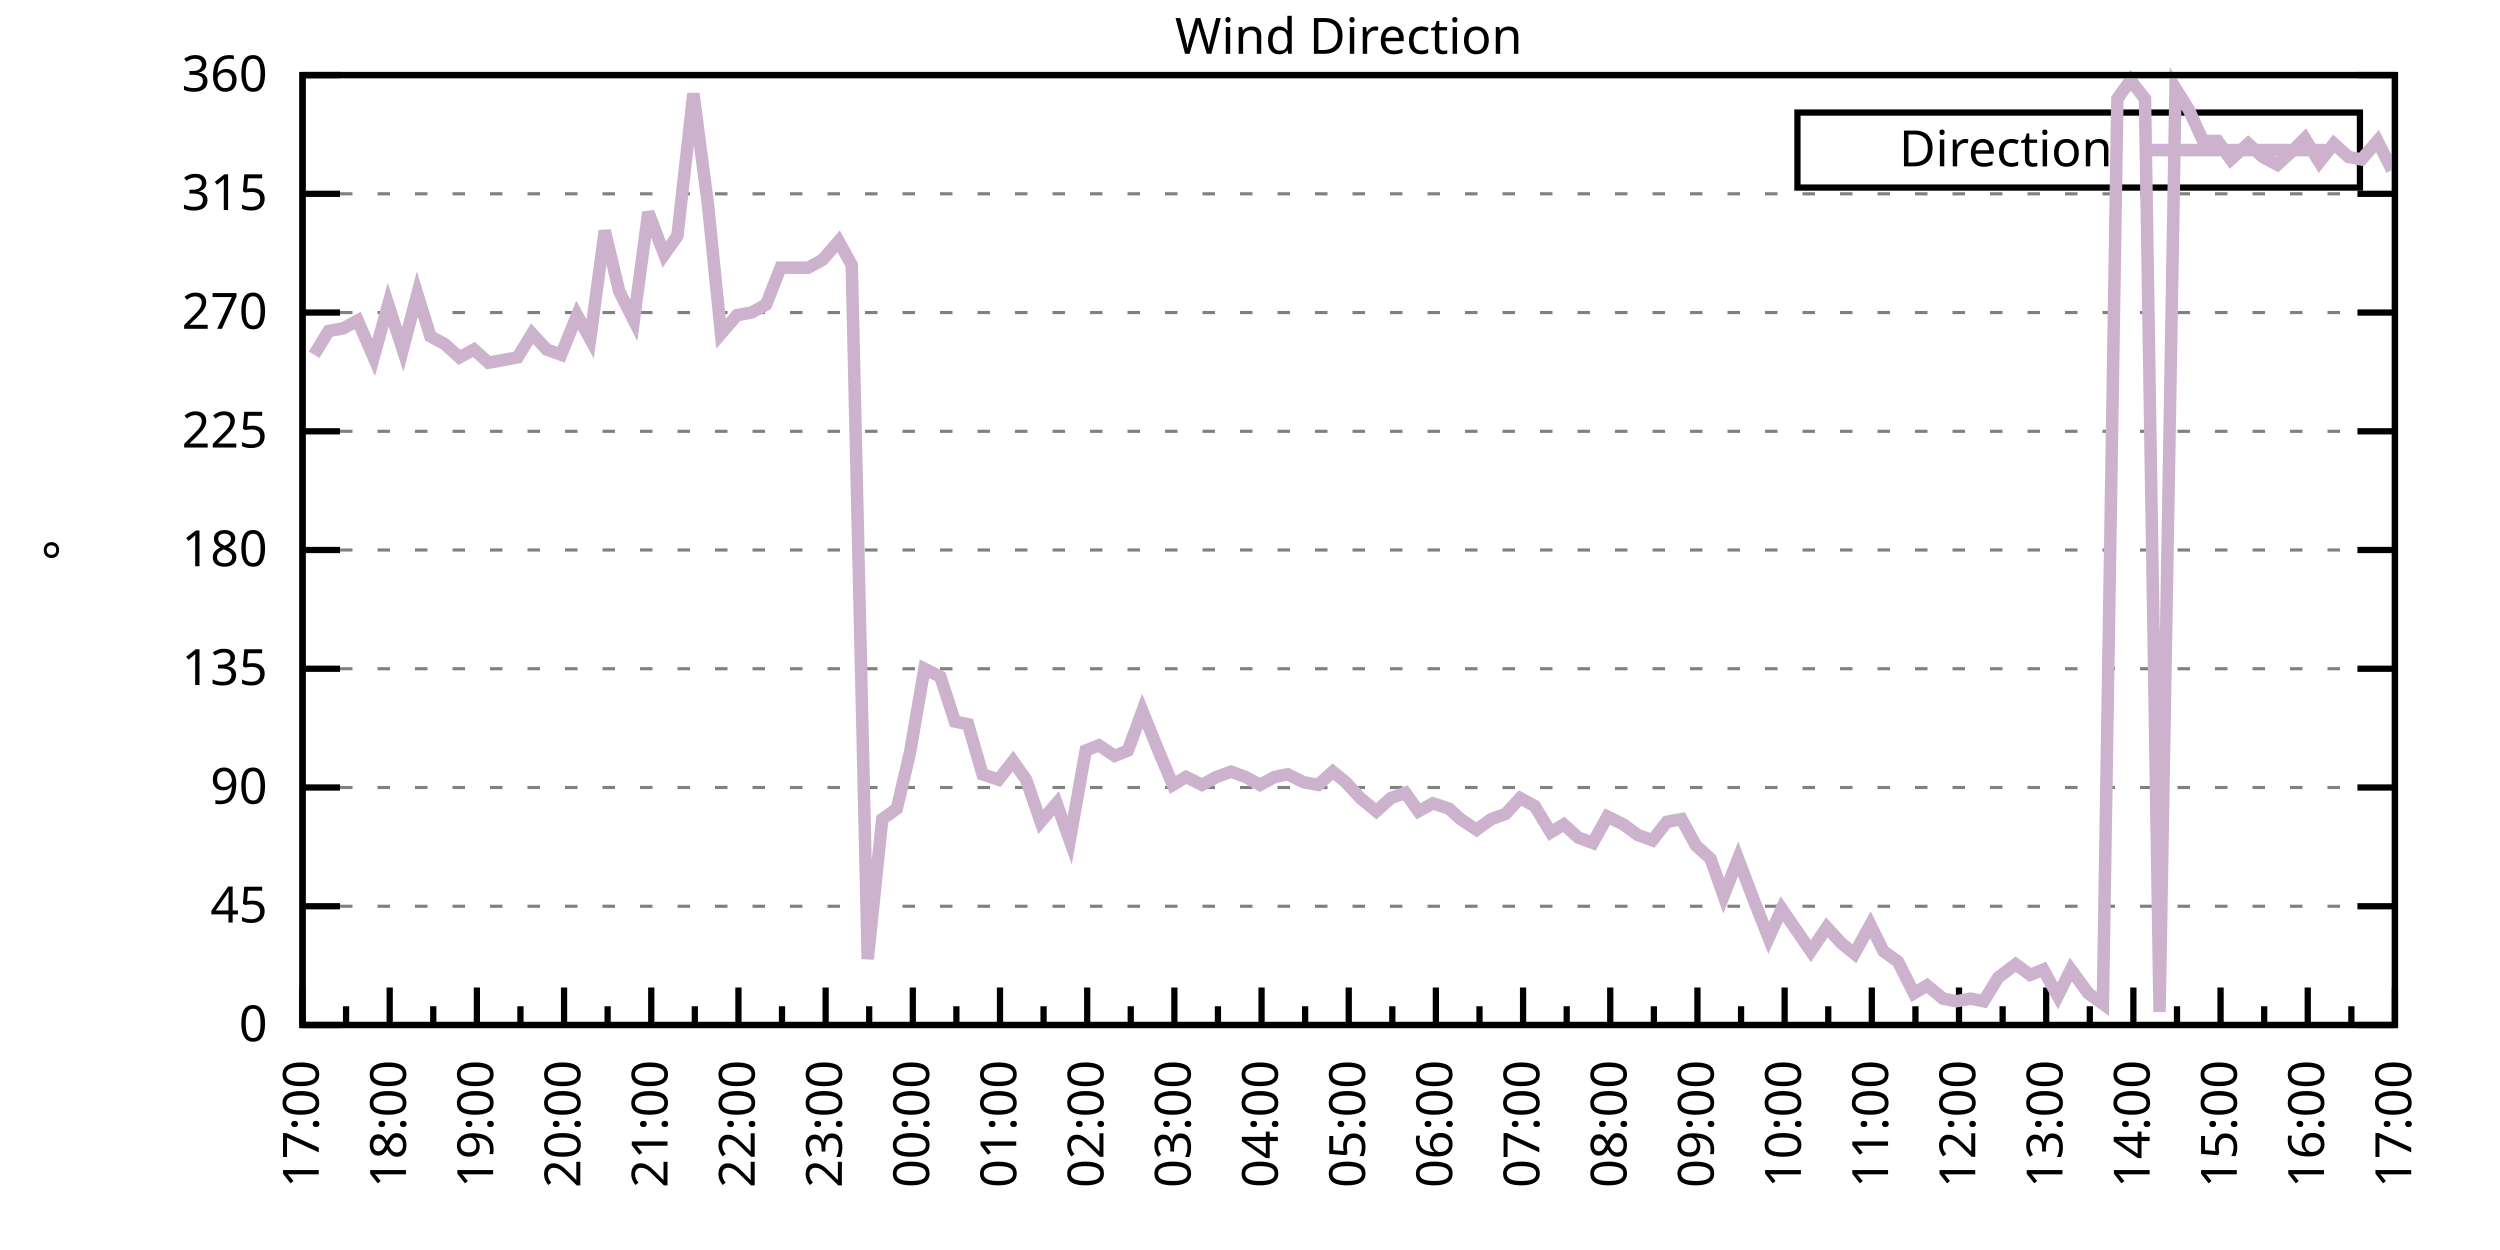
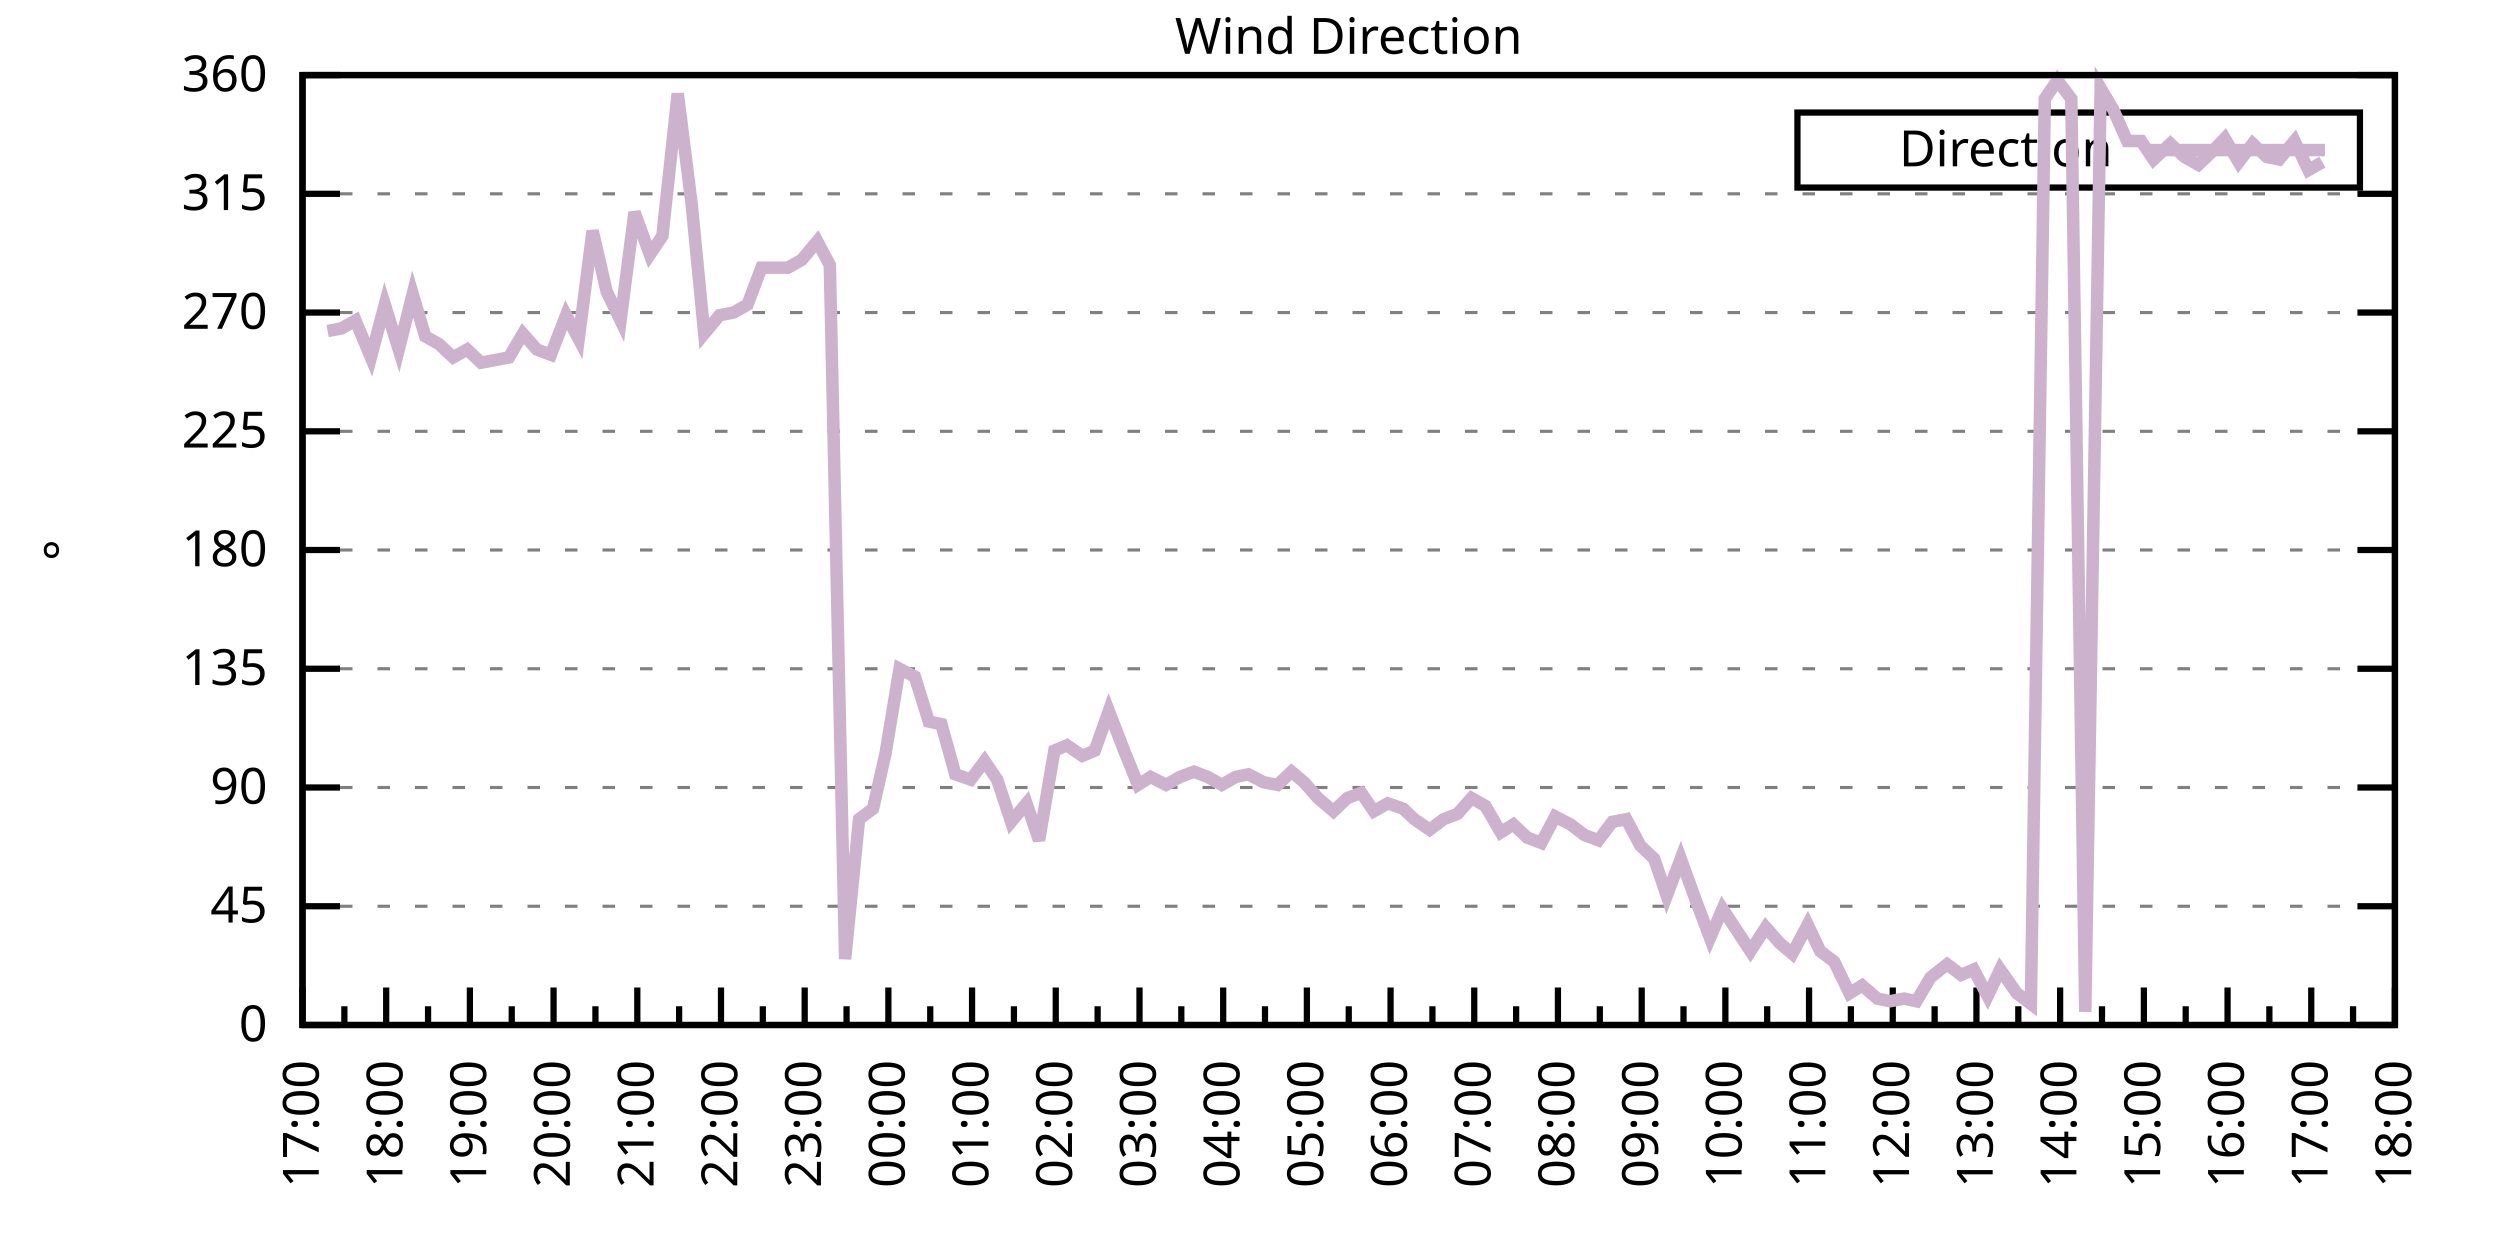
<svg xmlns="http://www.w3.org/2000/svg" xmlns:xlink="http://www.w3.org/1999/xlink" width="400" height="200" viewBox="0 0 400 200">
  <g id="gnuplot_canvas">
    <rect x="0" y="0" width="400" height="200" fill="none" />
    <defs>
      <circle id="gpDot" r="0.5" stroke-width="0.5" stroke="currentColor" />
      <path id="gpPt0" stroke-width="0.333" stroke="currentColor" d="M-1,0 h2 M0,-1 v2" />
      <path id="gpPt1" stroke-width="0.333" stroke="currentColor" d="M-1,-1 L1,1 M1,-1 L-1,1" />
      <path id="gpPt2" stroke-width="0.333" stroke="currentColor" d="M-1,0 L1,0 M0,-1 L0,1 M-1,-1 L1,1 M-1,1 L1,-1" />
      <rect id="gpPt3" stroke-width="0.333" stroke="currentColor" x="-1" y="-1" width="2" height="2" />
      <rect id="gpPt4" stroke-width="0.333" stroke="currentColor" fill="currentColor" x="-1" y="-1" width="2" height="2" />
      <circle id="gpPt5" stroke-width="0.333" stroke="currentColor" cx="0" cy="0" r="1" />
      <use xlink:href="#gpPt5" id="gpPt6" fill="currentColor" stroke="none" />
      <path id="gpPt7" stroke-width="0.333" stroke="currentColor" d="M0,-1.33 L-1.33,0.67 L1.33,0.67 z" />
      <use xlink:href="#gpPt7" id="gpPt8" fill="currentColor" stroke="none" />
      <use xlink:href="#gpPt7" id="gpPt9" stroke="currentColor" transform="rotate(180)" />
      <use xlink:href="#gpPt9" id="gpPt10" fill="currentColor" stroke="none" />
      <use xlink:href="#gpPt3" id="gpPt11" stroke="currentColor" transform="rotate(45)" />
      <use xlink:href="#gpPt11" id="gpPt12" fill="currentColor" stroke="none" />
      <path id="gpPt13" stroke-width="0.333" stroke="currentColor" d="M0,1.330 L1.265,0.411 L0.782,-1.067 L-0.782,-1.076 L-1.265,0.411 z" />
      <use xlink:href="#gpPt13" id="gpPt14" fill="currentColor" stroke="none" />
      <filter id="textbox" filterUnits="objectBoundingBox" x="0" y="0" height="1" width="1">
        <feFlood flood-color="white" flood-opacity="1" result="bgnd" />
        <feComposite in="SourceGraphic" in2="bgnd" operator="atop" />
      </filter>
      <filter id="greybox" filterUnits="objectBoundingBox" x="0" y="0" height="1" width="1">
        <feFlood flood-color="lightgrey" flood-opacity="1" result="grey" />
        <feComposite in="SourceGraphic" in2="grey" operator="atop" />
      </filter>
    </defs>
    <g fill="none" color="white" stroke="currentColor" stroke-width="1.00" stroke-linecap="butt" stroke-linejoin="miter">
</g>
    <g fill="none" color="black" stroke="currentColor" stroke-width="1.00" stroke-linecap="butt" stroke-linejoin="miter">
      <g stroke="none" shape-rendering="crispEdges">
        <polygon fill="rgb(255, 255, 255)" points="48.40,164.00 383.18,164.00 383.18,12.02 48.40,12.02 " />
      </g>
    </g>
    <g fill="none" color="black" stroke="currentColor" stroke-width="1.00" stroke-linecap="butt" stroke-linejoin="miter">
</g>
    <g fill="none" color="black" stroke="black" stroke-width="0.50" stroke-linecap="butt" stroke-linejoin="miter">
</g>
    <g fill="none" color="gray" stroke="currentColor" stroke-width="0.50" stroke-linecap="butt" stroke-linejoin="miter">
      <path stroke="gray" stroke-dasharray="2,4" class="gridline" d="M48.40,164.00 L383.19,164.00  " />
    </g>
    <g fill="none" color="gray" stroke="gray" stroke-width="1.00" stroke-linecap="butt" stroke-linejoin="miter">
</g>
    <g fill="none" color="black" stroke="currentColor" stroke-width="1.00" stroke-linecap="butt" stroke-linejoin="miter">
      <path stroke="black" d="M48.40,164.00 L54.40,164.00 M383.19,164.00 L377.19,164.00  " />
      <g transform="translate(42.80,166.60)" stroke="none" fill="black" font-family="Sans" font-size="8.00" text-anchor="end">
        <text>
          <tspan font-family="Sans"> 0</tspan>
        </text>
      </g>
    </g>
    <g fill="none" color="black" stroke="currentColor" stroke-width="1.00" stroke-linecap="butt" stroke-linejoin="miter">
</g>
    <g fill="none" color="black" stroke="black" stroke-width="0.50" stroke-linecap="butt" stroke-linejoin="miter">
</g>
    <g fill="none" color="gray" stroke="currentColor" stroke-width="0.50" stroke-linecap="butt" stroke-linejoin="miter">
      <path stroke="gray" stroke-dasharray="2,4" class="gridline" d="M48.40,145.00 L383.19,145.00  " />
    </g>
    <g fill="none" color="gray" stroke="gray" stroke-width="1.00" stroke-linecap="butt" stroke-linejoin="miter">
</g>
    <g fill="none" color="black" stroke="currentColor" stroke-width="1.00" stroke-linecap="butt" stroke-linejoin="miter">
      <path stroke="black" d="M48.40,145.00 L54.40,145.00 M383.19,145.00 L377.19,145.00  " />
      <g transform="translate(42.80,147.60)" stroke="none" fill="black" font-family="Sans" font-size="8.00" text-anchor="end">
        <text>
          <tspan font-family="Sans"> 45</tspan>
        </text>
      </g>
    </g>
    <g fill="none" color="black" stroke="currentColor" stroke-width="1.00" stroke-linecap="butt" stroke-linejoin="miter">
</g>
    <g fill="none" color="black" stroke="black" stroke-width="0.50" stroke-linecap="butt" stroke-linejoin="miter">
</g>
    <g fill="none" color="gray" stroke="currentColor" stroke-width="0.50" stroke-linecap="butt" stroke-linejoin="miter">
      <path stroke="gray" stroke-dasharray="2,4" class="gridline" d="M48.40,126.00 L383.19,126.00  " />
    </g>
    <g fill="none" color="gray" stroke="gray" stroke-width="1.00" stroke-linecap="butt" stroke-linejoin="miter">
</g>
    <g fill="none" color="black" stroke="currentColor" stroke-width="1.00" stroke-linecap="butt" stroke-linejoin="miter">
      <path stroke="black" d="M48.40,126.00 L54.40,126.00 M383.19,126.00 L377.19,126.00  " />
      <g transform="translate(42.80,128.60)" stroke="none" fill="black" font-family="Sans" font-size="8.00" text-anchor="end">
        <text>
          <tspan font-family="Sans"> 90</tspan>
        </text>
      </g>
    </g>
    <g fill="none" color="black" stroke="currentColor" stroke-width="1.00" stroke-linecap="butt" stroke-linejoin="miter">
</g>
    <g fill="none" color="black" stroke="black" stroke-width="0.50" stroke-linecap="butt" stroke-linejoin="miter">
</g>
    <g fill="none" color="gray" stroke="currentColor" stroke-width="0.50" stroke-linecap="butt" stroke-linejoin="miter">
      <path stroke="gray" stroke-dasharray="2,4" class="gridline" d="M48.40,107.00 L383.19,107.00  " />
    </g>
    <g fill="none" color="gray" stroke="gray" stroke-width="1.00" stroke-linecap="butt" stroke-linejoin="miter">
</g>
    <g fill="none" color="black" stroke="currentColor" stroke-width="1.00" stroke-linecap="butt" stroke-linejoin="miter">
      <path stroke="black" d="M48.40,107.00 L54.40,107.00 M383.19,107.00 L377.19,107.00  " />
      <g transform="translate(42.80,109.60)" stroke="none" fill="black" font-family="Sans" font-size="8.00" text-anchor="end">
        <text>
          <tspan font-family="Sans"> 135</tspan>
        </text>
      </g>
    </g>
    <g fill="none" color="black" stroke="currentColor" stroke-width="1.00" stroke-linecap="butt" stroke-linejoin="miter">
</g>
    <g fill="none" color="black" stroke="black" stroke-width="0.50" stroke-linecap="butt" stroke-linejoin="miter">
</g>
    <g fill="none" color="gray" stroke="currentColor" stroke-width="0.50" stroke-linecap="butt" stroke-linejoin="miter">
      <path stroke="gray" stroke-dasharray="2,4" class="gridline" d="M48.40,88.00 L383.19,88.00  " />
    </g>
    <g fill="none" color="gray" stroke="gray" stroke-width="1.00" stroke-linecap="butt" stroke-linejoin="miter">
</g>
    <g fill="none" color="black" stroke="currentColor" stroke-width="1.00" stroke-linecap="butt" stroke-linejoin="miter">
      <path stroke="black" d="M48.40,88.00 L54.40,88.00 M383.19,88.00 L377.19,88.00  " />
      <g transform="translate(42.80,90.60)" stroke="none" fill="black" font-family="Sans" font-size="8.00" text-anchor="end">
        <text>
          <tspan font-family="Sans"> 180</tspan>
        </text>
      </g>
    </g>
    <g fill="none" color="black" stroke="currentColor" stroke-width="1.00" stroke-linecap="butt" stroke-linejoin="miter">
</g>
    <g fill="none" color="black" stroke="black" stroke-width="0.50" stroke-linecap="butt" stroke-linejoin="miter">
</g>
    <g fill="none" color="gray" stroke="currentColor" stroke-width="0.50" stroke-linecap="butt" stroke-linejoin="miter">
      <path stroke="gray" stroke-dasharray="2,4" class="gridline" d="M48.40,69.01 L383.19,69.01  " />
    </g>
    <g fill="none" color="gray" stroke="gray" stroke-width="1.00" stroke-linecap="butt" stroke-linejoin="miter">
</g>
    <g fill="none" color="black" stroke="currentColor" stroke-width="1.00" stroke-linecap="butt" stroke-linejoin="miter">
      <path stroke="black" d="M48.40,69.01 L54.40,69.01 M383.19,69.01 L377.19,69.01  " />
      <g transform="translate(42.80,71.61)" stroke="none" fill="black" font-family="Sans" font-size="8.00" text-anchor="end">
        <text>
          <tspan font-family="Sans"> 225</tspan>
        </text>
      </g>
    </g>
    <g fill="none" color="black" stroke="currentColor" stroke-width="1.00" stroke-linecap="butt" stroke-linejoin="miter">
</g>
    <g fill="none" color="black" stroke="black" stroke-width="0.50" stroke-linecap="butt" stroke-linejoin="miter">
</g>
    <g fill="none" color="gray" stroke="currentColor" stroke-width="0.50" stroke-linecap="butt" stroke-linejoin="miter">
      <path stroke="gray" stroke-dasharray="2,4" class="gridline" d="M48.40,50.01 L383.19,50.01  " />
    </g>
    <g fill="none" color="gray" stroke="gray" stroke-width="1.00" stroke-linecap="butt" stroke-linejoin="miter">
</g>
    <g fill="none" color="black" stroke="currentColor" stroke-width="1.00" stroke-linecap="butt" stroke-linejoin="miter">
      <path stroke="black" d="M48.40,50.01 L54.40,50.01 M383.19,50.01 L377.19,50.01  " />
      <g transform="translate(42.80,52.61)" stroke="none" fill="black" font-family="Sans" font-size="8.00" text-anchor="end">
        <text>
          <tspan font-family="Sans"> 270</tspan>
        </text>
      </g>
    </g>
    <g fill="none" color="black" stroke="currentColor" stroke-width="1.00" stroke-linecap="butt" stroke-linejoin="miter">
</g>
    <g fill="none" color="black" stroke="black" stroke-width="0.50" stroke-linecap="butt" stroke-linejoin="miter">
</g>
    <g fill="none" color="gray" stroke="currentColor" stroke-width="0.50" stroke-linecap="butt" stroke-linejoin="miter">
      <path stroke="gray" stroke-dasharray="2,4" class="gridline" d="M48.40,31.01 L383.19,31.01  " />
    </g>
    <g fill="none" color="gray" stroke="gray" stroke-width="1.00" stroke-linecap="butt" stroke-linejoin="miter">
</g>
    <g fill="none" color="black" stroke="currentColor" stroke-width="1.00" stroke-linecap="butt" stroke-linejoin="miter">
      <path stroke="black" d="M48.40,31.01 L54.40,31.01 M383.19,31.01 L377.19,31.01  " />
      <g transform="translate(42.80,33.61)" stroke="none" fill="black" font-family="Sans" font-size="8.00" text-anchor="end">
        <text>
          <tspan font-family="Sans"> 315</tspan>
        </text>
      </g>
    </g>
    <g fill="none" color="black" stroke="currentColor" stroke-width="1.00" stroke-linecap="butt" stroke-linejoin="miter">
</g>
    <g fill="none" color="black" stroke="black" stroke-width="0.50" stroke-linecap="butt" stroke-linejoin="miter">
</g>
    <g fill="none" color="gray" stroke="currentColor" stroke-width="0.50" stroke-linecap="butt" stroke-linejoin="miter">
      <path stroke="gray" stroke-dasharray="2,4" class="gridline" d="M48.40,12.01 L383.19,12.01  " />
    </g>
    <g fill="none" color="gray" stroke="gray" stroke-width="1.00" stroke-linecap="butt" stroke-linejoin="miter">
</g>
    <g fill="none" color="black" stroke="currentColor" stroke-width="1.00" stroke-linecap="butt" stroke-linejoin="miter">
      <path stroke="black" d="M48.40,12.01 L54.40,12.01 M383.19,12.01 L377.19,12.01  " />
      <g transform="translate(42.80,14.61)" stroke="none" fill="black" font-family="Sans" font-size="8.00" text-anchor="end">
        <text>
          <tspan font-family="Sans"> 360</tspan>
        </text>
      </g>
    </g>
    <g fill="none" color="black" stroke="currentColor" stroke-width="1.00" stroke-linecap="butt" stroke-linejoin="miter">
      <path stroke="black" d="M48.40,164.00 L48.40,158.00  " />
      <g transform="translate(51.00,169.60) rotate(270)" stroke="none" fill="black" font-family="Sans" font-size="8.00" text-anchor="end">
        <text>
          <tspan font-family="Sans">17:00</tspan>
        </text>
      </g>
    </g>
    <g fill="none" color="black" stroke="currentColor" stroke-width="1.00" stroke-linecap="butt" stroke-linejoin="miter">
-       <path stroke="black" d="M55.37,164.00 L55.37,161.00 M62.35,164.00 L62.35,158.00  " />
-       <g transform="translate(64.95,169.60) rotate(270)" stroke="none" fill="black" font-family="Sans" font-size="8.00" text-anchor="end">
+       <path stroke="black" d="M55.10,164.00 L55.10,161.00 M61.79,164.00 L61.79,158.00  " />
+       <g transform="translate(64.39,169.60) rotate(270)" stroke="none" fill="black" font-family="Sans" font-size="8.00" text-anchor="end">
        <text>
          <tspan font-family="Sans">18:00</tspan>
        </text>
      </g>
    </g>
    <g fill="none" color="black" stroke="currentColor" stroke-width="1.00" stroke-linecap="butt" stroke-linejoin="miter">
-       <path stroke="black" d="M69.32,164.00 L69.32,161.00 M76.30,164.00 L76.30,158.00  " />
-       <g transform="translate(78.90,169.60) rotate(270)" stroke="none" fill="black" font-family="Sans" font-size="8.00" text-anchor="end">
+       <path stroke="black" d="M68.49,164.00 L68.49,161.00 M75.18,164.00 L75.18,158.00  " />
+       <g transform="translate(77.78,169.60) rotate(270)" stroke="none" fill="black" font-family="Sans" font-size="8.00" text-anchor="end">
        <text>
          <tspan font-family="Sans">19:00</tspan>
        </text>
      </g>
    </g>
    <g fill="none" color="black" stroke="currentColor" stroke-width="1.00" stroke-linecap="butt" stroke-linejoin="miter">
-       <path stroke="black" d="M83.27,164.00 L83.27,161.00 M90.25,164.00 L90.25,158.00  " />
-       <g transform="translate(92.85,169.60) rotate(270)" stroke="none" fill="black" font-family="Sans" font-size="8.00" text-anchor="end">
+       <path stroke="black" d="M81.88,164.00 L81.88,161.00 M88.57,164.00 L88.57,158.00  " />
+       <g transform="translate(91.17,169.60) rotate(270)" stroke="none" fill="black" font-family="Sans" font-size="8.00" text-anchor="end">
        <text>
          <tspan font-family="Sans">20:00</tspan>
        </text>
      </g>
    </g>
    <g fill="none" color="black" stroke="currentColor" stroke-width="1.00" stroke-linecap="butt" stroke-linejoin="miter">
-       <path stroke="black" d="M97.22,164.00 L97.22,161.00 M104.20,164.00 L104.20,158.00  " />
-       <g transform="translate(106.80,169.60) rotate(270)" stroke="none" fill="black" font-family="Sans" font-size="8.00" text-anchor="end">
+       <path stroke="black" d="M95.27,164.00 L95.27,161.00 M101.97,164.00 L101.97,158.00  " />
+       <g transform="translate(104.57,169.60) rotate(270)" stroke="none" fill="black" font-family="Sans" font-size="8.00" text-anchor="end">
        <text>
          <tspan font-family="Sans">21:00</tspan>
        </text>
      </g>
    </g>
    <g fill="none" color="black" stroke="currentColor" stroke-width="1.00" stroke-linecap="butt" stroke-linejoin="miter">
-       <path stroke="black" d="M111.17,164.00 L111.17,161.00 M118.15,164.00 L118.15,158.00  " />
-       <g transform="translate(120.75,169.60) rotate(270)" stroke="none" fill="black" font-family="Sans" font-size="8.00" text-anchor="end">
+       <path stroke="black" d="M108.66,164.00 L108.66,161.00 M115.36,164.00 L115.36,158.00  " />
+       <g transform="translate(117.96,169.60) rotate(270)" stroke="none" fill="black" font-family="Sans" font-size="8.00" text-anchor="end">
        <text>
          <tspan font-family="Sans">22:00</tspan>
        </text>
      </g>
    </g>
    <g fill="none" color="black" stroke="currentColor" stroke-width="1.00" stroke-linecap="butt" stroke-linejoin="miter">
-       <path stroke="black" d="M125.12,164.00 L125.12,161.00 M132.10,164.00 L132.10,158.00  " />
-       <g transform="translate(134.70,169.60) rotate(270)" stroke="none" fill="black" font-family="Sans" font-size="8.00" text-anchor="end">
+       <path stroke="black" d="M122.05,164.00 L122.05,161.00 M128.75,164.00 L128.75,158.00  " />
+       <g transform="translate(131.35,169.60) rotate(270)" stroke="none" fill="black" font-family="Sans" font-size="8.00" text-anchor="end">
        <text>
          <tspan font-family="Sans">23:00</tspan>
        </text>
      </g>
    </g>
    <g fill="none" color="black" stroke="currentColor" stroke-width="1.00" stroke-linecap="butt" stroke-linejoin="miter">
-       <path stroke="black" d="M139.07,164.00 L139.07,161.00 M146.05,164.00 L146.05,158.00  " />
-       <g transform="translate(148.65,169.60) rotate(270)" stroke="none" fill="black" font-family="Sans" font-size="8.00" text-anchor="end">
+       <path stroke="black" d="M135.45,164.00 L135.45,161.00 M142.14,164.00 L142.14,158.00  " />
+       <g transform="translate(144.74,169.60) rotate(270)" stroke="none" fill="black" font-family="Sans" font-size="8.00" text-anchor="end">
        <text>
          <tspan font-family="Sans">00:00</tspan>
        </text>
      </g>
    </g>
    <g fill="none" color="black" stroke="currentColor" stroke-width="1.00" stroke-linecap="butt" stroke-linejoin="miter">
-       <path stroke="black" d="M153.02,164.00 L153.02,161.00 M160.00,164.00 L160.00,158.00  " />
-       <g transform="translate(162.60,169.60) rotate(270)" stroke="none" fill="black" font-family="Sans" font-size="8.00" text-anchor="end">
+       <path stroke="black" d="M148.84,164.00 L148.84,161.00 M155.53,164.00 L155.53,158.00  " />
+       <g transform="translate(158.13,169.60) rotate(270)" stroke="none" fill="black" font-family="Sans" font-size="8.00" text-anchor="end">
        <text>
          <tspan font-family="Sans">01:00</tspan>
        </text>
      </g>
    </g>
    <g fill="none" color="black" stroke="currentColor" stroke-width="1.00" stroke-linecap="butt" stroke-linejoin="miter">
-       <path stroke="black" d="M166.97,164.00 L166.97,161.00 M173.95,164.00 L173.95,158.00  " />
-       <g transform="translate(176.55,169.60) rotate(270)" stroke="none" fill="black" font-family="Sans" font-size="8.00" text-anchor="end">
+       <path stroke="black" d="M162.23,164.00 L162.23,161.00 M168.92,164.00 L168.92,158.00  " />
+       <g transform="translate(171.52,169.60) rotate(270)" stroke="none" fill="black" font-family="Sans" font-size="8.00" text-anchor="end">
        <text>
          <tspan font-family="Sans">02:00</tspan>
        </text>
      </g>
    </g>
    <g fill="none" color="black" stroke="currentColor" stroke-width="1.00" stroke-linecap="butt" stroke-linejoin="miter">
-       <path stroke="black" d="M180.92,164.00 L180.92,161.00 M187.90,164.00 L187.90,158.00  " />
-       <g transform="translate(190.50,169.60) rotate(270)" stroke="none" fill="black" font-family="Sans" font-size="8.00" text-anchor="end">
+       <path stroke="black" d="M175.62,164.00 L175.62,161.00 M182.32,164.00 L182.32,158.00  " />
+       <g transform="translate(184.92,169.60) rotate(270)" stroke="none" fill="black" font-family="Sans" font-size="8.00" text-anchor="end">
        <text>
          <tspan font-family="Sans">03:00</tspan>
        </text>
      </g>
    </g>
    <g fill="none" color="black" stroke="currentColor" stroke-width="1.00" stroke-linecap="butt" stroke-linejoin="miter">
-       <path stroke="black" d="M194.87,164.00 L194.87,161.00 M201.85,164.00 L201.85,158.00  " />
-       <g transform="translate(204.45,169.60) rotate(270)" stroke="none" fill="black" font-family="Sans" font-size="8.00" text-anchor="end">
+       <path stroke="black" d="M189.01,164.00 L189.01,161.00 M195.71,164.00 L195.71,158.00  " />
+       <g transform="translate(198.31,169.60) rotate(270)" stroke="none" fill="black" font-family="Sans" font-size="8.00" text-anchor="end">
        <text>
          <tspan font-family="Sans">04:00</tspan>
        </text>
      </g>
    </g>
    <g fill="none" color="black" stroke="currentColor" stroke-width="1.00" stroke-linecap="butt" stroke-linejoin="miter">
-       <path stroke="black" d="M208.82,164.00 L208.82,161.00 M215.80,164.00 L215.80,158.00  " />
-       <g transform="translate(218.40,169.60) rotate(270)" stroke="none" fill="black" font-family="Sans" font-size="8.00" text-anchor="end">
+       <path stroke="black" d="M202.40,164.00 L202.40,161.00 M209.10,164.00 L209.10,158.00  " />
+       <g transform="translate(211.70,169.60) rotate(270)" stroke="none" fill="black" font-family="Sans" font-size="8.00" text-anchor="end">
        <text>
          <tspan font-family="Sans">05:00</tspan>
        </text>
      </g>
    </g>
    <g fill="none" color="black" stroke="currentColor" stroke-width="1.00" stroke-linecap="butt" stroke-linejoin="miter">
-       <path stroke="black" d="M222.77,164.00 L222.77,161.00 M229.74,164.00 L229.74,158.00  " />
-       <g transform="translate(232.34,169.60) rotate(270)" stroke="none" fill="black" font-family="Sans" font-size="8.00" text-anchor="end">
+       <path stroke="black" d="M215.80,164.00 L215.80,161.00 M222.49,164.00 L222.49,158.00  " />
+       <g transform="translate(225.09,169.60) rotate(270)" stroke="none" fill="black" font-family="Sans" font-size="8.00" text-anchor="end">
        <text>
          <tspan font-family="Sans">06:00</tspan>
        </text>
      </g>
    </g>
    <g fill="none" color="black" stroke="currentColor" stroke-width="1.00" stroke-linecap="butt" stroke-linejoin="miter">
-       <path stroke="black" d="M236.72,164.00 L236.72,161.00 M243.69,164.00 L243.69,158.00  " />
-       <g transform="translate(246.29,169.60) rotate(270)" stroke="none" fill="black" font-family="Sans" font-size="8.00" text-anchor="end">
+       <path stroke="black" d="M229.19,164.00 L229.19,161.00 M235.88,164.00 L235.88,158.00  " />
+       <g transform="translate(238.48,169.60) rotate(270)" stroke="none" fill="black" font-family="Sans" font-size="8.00" text-anchor="end">
        <text>
          <tspan font-family="Sans">07:00</tspan>
        </text>
      </g>
    </g>
    <g fill="none" color="black" stroke="currentColor" stroke-width="1.00" stroke-linecap="butt" stroke-linejoin="miter">
-       <path stroke="black" d="M250.67,164.00 L250.67,161.00 M257.64,164.00 L257.64,158.00  " />
-       <g transform="translate(260.24,169.60) rotate(270)" stroke="none" fill="black" font-family="Sans" font-size="8.00" text-anchor="end">
+       <path stroke="black" d="M242.58,164.00 L242.58,161.00 M249.27,164.00 L249.27,158.00  " />
+       <g transform="translate(251.87,169.60) rotate(270)" stroke="none" fill="black" font-family="Sans" font-size="8.00" text-anchor="end">
        <text>
          <tspan font-family="Sans">08:00</tspan>
        </text>
      </g>
    </g>
    <g fill="none" color="black" stroke="currentColor" stroke-width="1.00" stroke-linecap="butt" stroke-linejoin="miter">
-       <path stroke="black" d="M264.62,164.00 L264.62,161.00 M271.59,164.00 L271.59,158.00  " />
-       <g transform="translate(274.19,169.60) rotate(270)" stroke="none" fill="black" font-family="Sans" font-size="8.00" text-anchor="end">
+       <path stroke="black" d="M255.97,164.00 L255.97,161.00 M262.67,164.00 L262.67,158.00  " />
+       <g transform="translate(265.27,169.60) rotate(270)" stroke="none" fill="black" font-family="Sans" font-size="8.00" text-anchor="end">
        <text>
          <tspan font-family="Sans">09:00</tspan>
        </text>
      </g>
    </g>
    <g fill="none" color="black" stroke="currentColor" stroke-width="1.00" stroke-linecap="butt" stroke-linejoin="miter">
-       <path stroke="black" d="M278.57,164.00 L278.57,161.00 M285.54,164.00 L285.54,158.00  " />
-       <g transform="translate(288.14,169.60) rotate(270)" stroke="none" fill="black" font-family="Sans" font-size="8.00" text-anchor="end">
+       <path stroke="black" d="M269.36,164.00 L269.36,161.00 M276.06,164.00 L276.06,158.00  " />
+       <g transform="translate(278.66,169.60) rotate(270)" stroke="none" fill="black" font-family="Sans" font-size="8.00" text-anchor="end">
        <text>
          <tspan font-family="Sans">10:00</tspan>
        </text>
      </g>
    </g>
    <g fill="none" color="black" stroke="currentColor" stroke-width="1.00" stroke-linecap="butt" stroke-linejoin="miter">
-       <path stroke="black" d="M292.52,164.00 L292.52,161.00 M299.49,164.00 L299.49,158.00  " />
-       <g transform="translate(302.09,169.60) rotate(270)" stroke="none" fill="black" font-family="Sans" font-size="8.00" text-anchor="end">
+       <path stroke="black" d="M282.75,164.00 L282.75,161.00 M289.45,164.00 L289.45,158.00  " />
+       <g transform="translate(292.05,169.60) rotate(270)" stroke="none" fill="black" font-family="Sans" font-size="8.00" text-anchor="end">
        <text>
          <tspan font-family="Sans">11:00</tspan>
        </text>
      </g>
    </g>
    <g fill="none" color="black" stroke="currentColor" stroke-width="1.00" stroke-linecap="butt" stroke-linejoin="miter">
-       <path stroke="black" d="M306.47,164.00 L306.47,161.00 M313.44,164.00 L313.44,158.00  " />
-       <g transform="translate(316.04,169.60) rotate(270)" stroke="none" fill="black" font-family="Sans" font-size="8.00" text-anchor="end">
+       <path stroke="black" d="M296.14,164.00 L296.14,161.00 M302.84,164.00 L302.84,158.00  " />
+       <g transform="translate(305.44,169.60) rotate(270)" stroke="none" fill="black" font-family="Sans" font-size="8.00" text-anchor="end">
        <text>
          <tspan font-family="Sans">12:00</tspan>
        </text>
      </g>
    </g>
    <g fill="none" color="black" stroke="currentColor" stroke-width="1.00" stroke-linecap="butt" stroke-linejoin="miter">
-       <path stroke="black" d="M320.42,164.00 L320.42,161.00 M327.39,164.00 L327.39,158.00  " />
-       <g transform="translate(329.99,169.60) rotate(270)" stroke="none" fill="black" font-family="Sans" font-size="8.00" text-anchor="end">
+       <path stroke="black" d="M309.54,164.00 L309.54,161.00 M316.23,164.00 L316.23,158.00  " />
+       <g transform="translate(318.83,169.60) rotate(270)" stroke="none" fill="black" font-family="Sans" font-size="8.00" text-anchor="end">
        <text>
          <tspan font-family="Sans">13:00</tspan>
        </text>
      </g>
    </g>
    <g fill="none" color="black" stroke="currentColor" stroke-width="1.00" stroke-linecap="butt" stroke-linejoin="miter">
-       <path stroke="black" d="M334.37,164.00 L334.37,161.00 M341.34,164.00 L341.34,158.00  " />
-       <g transform="translate(343.94,169.60) rotate(270)" stroke="none" fill="black" font-family="Sans" font-size="8.00" text-anchor="end">
+       <path stroke="black" d="M322.93,164.00 L322.93,161.00 M329.62,164.00 L329.62,158.00  " />
+       <g transform="translate(332.22,169.60) rotate(270)" stroke="none" fill="black" font-family="Sans" font-size="8.00" text-anchor="end">
        <text>
          <tspan font-family="Sans">14:00</tspan>
        </text>
      </g>
    </g>
    <g fill="none" color="black" stroke="currentColor" stroke-width="1.00" stroke-linecap="butt" stroke-linejoin="miter">
-       <path stroke="black" d="M348.32,164.00 L348.32,161.00 M355.29,164.00 L355.29,158.00  " />
-       <g transform="translate(357.89,169.60) rotate(270)" stroke="none" fill="black" font-family="Sans" font-size="8.00" text-anchor="end">
+       <path stroke="black" d="M336.32,164.00 L336.32,161.00 M343.02,164.00 L343.02,158.00  " />
+       <g transform="translate(345.62,169.60) rotate(270)" stroke="none" fill="black" font-family="Sans" font-size="8.00" text-anchor="end">
        <text>
          <tspan font-family="Sans">15:00</tspan>
        </text>
      </g>
    </g>
    <g fill="none" color="black" stroke="currentColor" stroke-width="1.00" stroke-linecap="butt" stroke-linejoin="miter">
-       <path stroke="black" d="M362.27,164.00 L362.27,161.00 M369.24,164.00 L369.24,158.00  " />
-       <g transform="translate(371.84,169.60) rotate(270)" stroke="none" fill="black" font-family="Sans" font-size="8.00" text-anchor="end">
+       <path stroke="black" d="M349.71,164.00 L349.71,161.00 M356.41,164.00 L356.41,158.00  " />
+       <g transform="translate(359.01,169.60) rotate(270)" stroke="none" fill="black" font-family="Sans" font-size="8.00" text-anchor="end">
        <text>
          <tspan font-family="Sans">16:00</tspan>
        </text>
      </g>
    </g>
    <g fill="none" color="black" stroke="currentColor" stroke-width="1.00" stroke-linecap="butt" stroke-linejoin="miter">
-       <path stroke="black" d="M376.22,164.00 L376.22,161.00 M383.19,164.00 L383.19,158.00  " />
+       <path stroke="black" d="M363.10,164.00 L363.10,161.00 M369.80,164.00 L369.80,158.00  " />
+       <g transform="translate(372.40,169.60) rotate(270)" stroke="none" fill="black" font-family="Sans" font-size="8.00" text-anchor="end">
+         <text>
+           <tspan font-family="Sans">17:00</tspan>
+         </text>
+       </g>
+     </g>
+     <g fill="none" color="black" stroke="currentColor" stroke-width="1.00" stroke-linecap="butt" stroke-linejoin="miter">
+       <path stroke="black" d="M376.49,164.00 L376.49,161.00 M383.19,164.00 L383.19,158.00  " />
      <g transform="translate(385.79,169.60) rotate(270)" stroke="none" fill="black" font-family="Sans" font-size="8.00" text-anchor="end">
        <text>
-           <tspan font-family="Sans">17:00</tspan>
+           <tspan font-family="Sans">18:00</tspan>
        </text>
      </g>
    </g>
    <g fill="none" color="black" stroke="currentColor" stroke-width="1.00" stroke-linecap="butt" stroke-linejoin="miter">
</g>
    <g fill="none" color="black" stroke="currentColor" stroke-width="1.00" stroke-linecap="butt" stroke-linejoin="miter">
      <path stroke="black" d="M48.40,12.01 L48.40,164.00 L383.19,164.00 L383.19,12.01 L48.40,12.01 Z  " />
    </g>
    <g fill="none" color="black" stroke="currentColor" stroke-width="1.00" stroke-linecap="butt" stroke-linejoin="miter">
      <g transform="translate(12.80,88.01) rotate(270)" stroke="none" fill="black" font-family="Sans" font-size="8.00" text-anchor="middle">
        <text>
          <tspan font-family="Sans">°</tspan>
        </text>
      </g>
    </g>
    <g fill="none" color="black" stroke="currentColor" stroke-width="1.00" stroke-linecap="butt" stroke-linejoin="miter">
</g>
    <g fill="none" color="black" stroke="currentColor" stroke-width="1.00" stroke-linecap="butt" stroke-linejoin="miter">
      <path stroke="black" d="M287.59,30.01 L287.59,18.01 L377.59,18.01 L377.59,30.01 L287.59,30.01 Z  " />
    </g>
    <g id="Wind_direction_plot_1">
      <g fill="none" color="white" stroke="black" stroke-width="2.00" stroke-linecap="butt" stroke-linejoin="miter">
</g>
      <g fill="none" color="black" stroke="currentColor" stroke-width="2.00" stroke-linecap="butt" stroke-linejoin="miter">
        <g transform="translate(337.99,26.61)" stroke="none" fill="black" font-family="Sans" font-size="8.00" text-anchor="end">
          <text>
            <tspan font-family="Sans">Direction</tspan>
          </text>
        </g>
      </g>
      <g fill="none" color="black" stroke="currentColor" stroke-width="2.00" stroke-linecap="butt" stroke-linejoin="miter">
-         <path stroke="rgb(204, 178, 204)" d="M343.59,24.01 L371.99,24.01 M50.26,56.76 L52.58,52.96 L54.91,52.54 L57.23,51.27 L59.79,57.18 L62.12,48.74   L64.44,55.92 L66.77,47.05 L68.86,53.81 L71.18,55.07 L73.51,57.18 L75.83,55.92 L78.16,58.03 L80.48,57.61   L82.81,57.18 L85.13,53.39 L87.46,55.92 L89.78,56.76 L92.34,50.43 L94.43,54.23 L96.76,36.92 L99.08,46.63   L101.41,51.27 L103.73,33.96 L106.29,40.72 L108.38,37.76 L110.94,14.97 L113.27,32.70 L115.36,53.39 L117.92,50.43   L120.24,50.01 L122.57,48.74 L124.89,42.83 L126.98,42.83 L129.31,42.83 L131.63,41.56 L134.19,38.61 L136.28,42.41   L138.84,153.45 L141.16,131.07 L143.49,129.38 L145.58,120.51 L147.91,107.00 L150.46,108.27 L152.79,115.45 L154.88,115.87   L157.21,123.89 L159.76,124.74 L162.09,121.78 L164.18,124.74 L166.51,131.49 L169.06,128.54 L171.16,134.45 L173.71,120.09   L175.81,119.25 L178.36,120.94 L180.46,120.09 L182.78,113.76 L185.34,120.09 L187.66,125.58 L189.76,124.31 L192.31,125.58   L194.64,124.31 L196.96,123.47 L199.29,124.31 L201.61,125.58 L203.94,124.31 L206.03,123.89 L208.59,125.16 L210.91,125.58   L213.24,123.47 L215.33,125.16 L217.65,127.69 L220.21,129.80 L222.54,127.69 L224.86,126.85 L226.95,129.80 L229.28,128.54   L231.84,129.38 L233.70,131.07 L236.25,132.76 L238.58,131.07 L240.90,130.22 L243.23,127.69 L245.55,128.96 L248.11,133.18   L250.20,131.91 L252.53,134.02 L254.85,134.87 L257.18,130.65 L259.74,131.91 L262.06,133.60 L264.39,134.45 L266.71,131.49   L269.04,131.07 L271.36,135.29 L273.69,137.40 L275.78,143.31 L278.10,137.40 L280.66,144.16 L282.99,150.07 L285.08,145.42   L287.40,148.80 L289.73,152.18 L292.29,148.38 L294.61,150.91 L296.70,152.60 L299.26,147.96 L301.35,152.18 L303.68,153.87   L306.23,158.93 L308.33,157.67 L310.88,159.78 L312.98,160.20 L315.30,159.78 L317.39,160.20 L319.72,156.40 L322.51,154.29   L324.83,155.98 L326.93,155.13 L329.25,159.36 L331.34,155.13 L334.13,158.93 L336.46,160.62 L338.78,15.81 L340.88,12.85   L343.20,15.81 L345.53,161.89 L348.08,14.12 L350.18,17.50 L352.50,22.56 L354.83,22.56 L356.92,25.52 L359.71,22.99   L362.03,25.10 L364.36,26.36 L366.68,24.25 L368.78,22.14 L371.10,25.94 L373.43,22.99 L375.75,25.10 L377.84,25.52   L380.40,22.56 L382.73,27.21  " />
+         <path stroke="rgb(204, 178, 204)" d="M343.59,24.01 L371.99,24.01 M52.42,52.96 L54.65,52.54 L56.88,51.27 L59.34,57.18 L61.57,48.74 L63.80,55.92   L66.03,47.05 L68.04,53.81 L70.27,55.07 L72.50,57.18 L74.74,55.92 L76.97,58.03 L79.20,57.61 L81.43,57.18   L83.66,53.39 L85.90,55.92 L88.13,56.76 L90.58,50.43 L92.59,54.23 L94.82,36.92 L97.06,46.63 L99.29,51.27   L101.52,33.96 L103.98,40.72 L105.98,37.76 L108.44,14.97 L110.67,32.70 L112.68,53.39 L115.13,50.43 L117.37,50.01   L119.60,48.74 L121.83,42.83 L123.84,42.83 L126.07,42.83 L128.30,41.56 L130.76,38.61 L132.77,42.41 L135.22,153.45   L137.45,131.07 L139.69,129.38 L141.69,120.51 L143.93,107.00 L146.38,108.27 L148.61,115.45 L150.62,115.87 L152.85,123.89   L155.31,124.74 L157.54,121.78 L159.55,124.74 L161.78,131.49 L164.24,128.54 L166.25,134.45 L168.70,120.09 L170.71,119.25   L173.17,120.94 L175.17,120.09 L177.41,113.76 L179.86,120.09 L182.09,125.58 L184.10,124.31 L186.56,125.58 L188.79,124.31   L191.02,123.47 L193.25,124.31 L195.48,125.58 L197.72,124.31 L199.73,123.89 L202.18,125.16 L204.41,125.58 L206.64,123.47   L208.65,125.16 L210.88,127.69 L213.34,129.80 L215.57,127.69 L217.80,126.85 L219.81,129.80 L222.04,128.54 L224.50,129.38   L226.29,131.07 L228.74,132.76 L230.97,131.07 L233.20,130.22 L235.44,127.69 L237.67,128.96 L240.12,133.18 L242.13,131.91   L244.36,134.02 L246.60,134.87 L248.83,130.65 L251.28,131.91 L253.51,133.60 L255.75,134.45 L257.98,131.49 L260.21,131.07   L262.44,135.29 L264.67,137.40 L266.68,143.31 L268.92,137.40 L271.37,144.16 L273.60,150.07 L275.61,145.42 L277.84,148.80   L280.07,152.18 L282.53,148.38 L284.76,150.91 L286.77,152.60 L289.23,147.96 L291.23,152.18 L293.47,153.87 L295.92,158.93   L297.93,157.67 L300.39,159.78 L302.39,160.20 L304.63,159.78 L306.63,160.20 L308.87,156.40 L311.54,154.29 L313.78,155.98   L315.79,155.13 L318.02,159.36 L320.03,155.13 L322.70,158.93 L324.94,160.62 L327.17,15.81 L329.18,12.85 L331.41,15.81   L333.64,161.89 L336.10,14.12 L338.10,17.50 L340.34,22.56 L342.57,22.56 L344.58,25.52 L347.26,22.99 L349.49,25.10   L351.72,26.36 L353.95,24.25 L355.96,22.14 L358.19,25.94 L360.42,22.99 L362.66,25.10 L364.66,25.52 L367.12,22.56   L369.35,27.21 L371.58,25.94  " />
      </g>
    </g>
    <g fill="none" color="black" stroke="currentColor" stroke-width="2.00" stroke-linecap="butt" stroke-linejoin="miter">
</g>
    <g fill="none" color="black" stroke="black" stroke-width="1.00" stroke-linecap="butt" stroke-linejoin="miter">
</g>
    <g fill="none" color="black" stroke="currentColor" stroke-width="1.00" stroke-linecap="butt" stroke-linejoin="miter">
      <path stroke="black" d="M48.40,12.01 L48.40,164.00 L383.19,164.00 L383.19,12.01 L48.40,12.01 Z  " />
    </g>
    <g fill="none" color="black" stroke="currentColor" stroke-width="1.00" stroke-linecap="butt" stroke-linejoin="miter">
      <g transform="translate(215.79,8.61)" stroke="none" fill="black" font-family="Sans" font-size="8.00" text-anchor="middle">
        <text>
          <tspan font-family="Sans">Wind Direction</tspan>
        </text>
      </g>
    </g>
    <g fill="none" color="black" stroke="currentColor" stroke-width="1.00" stroke-linecap="butt" stroke-linejoin="miter">
</g>
  </g>
</svg>
